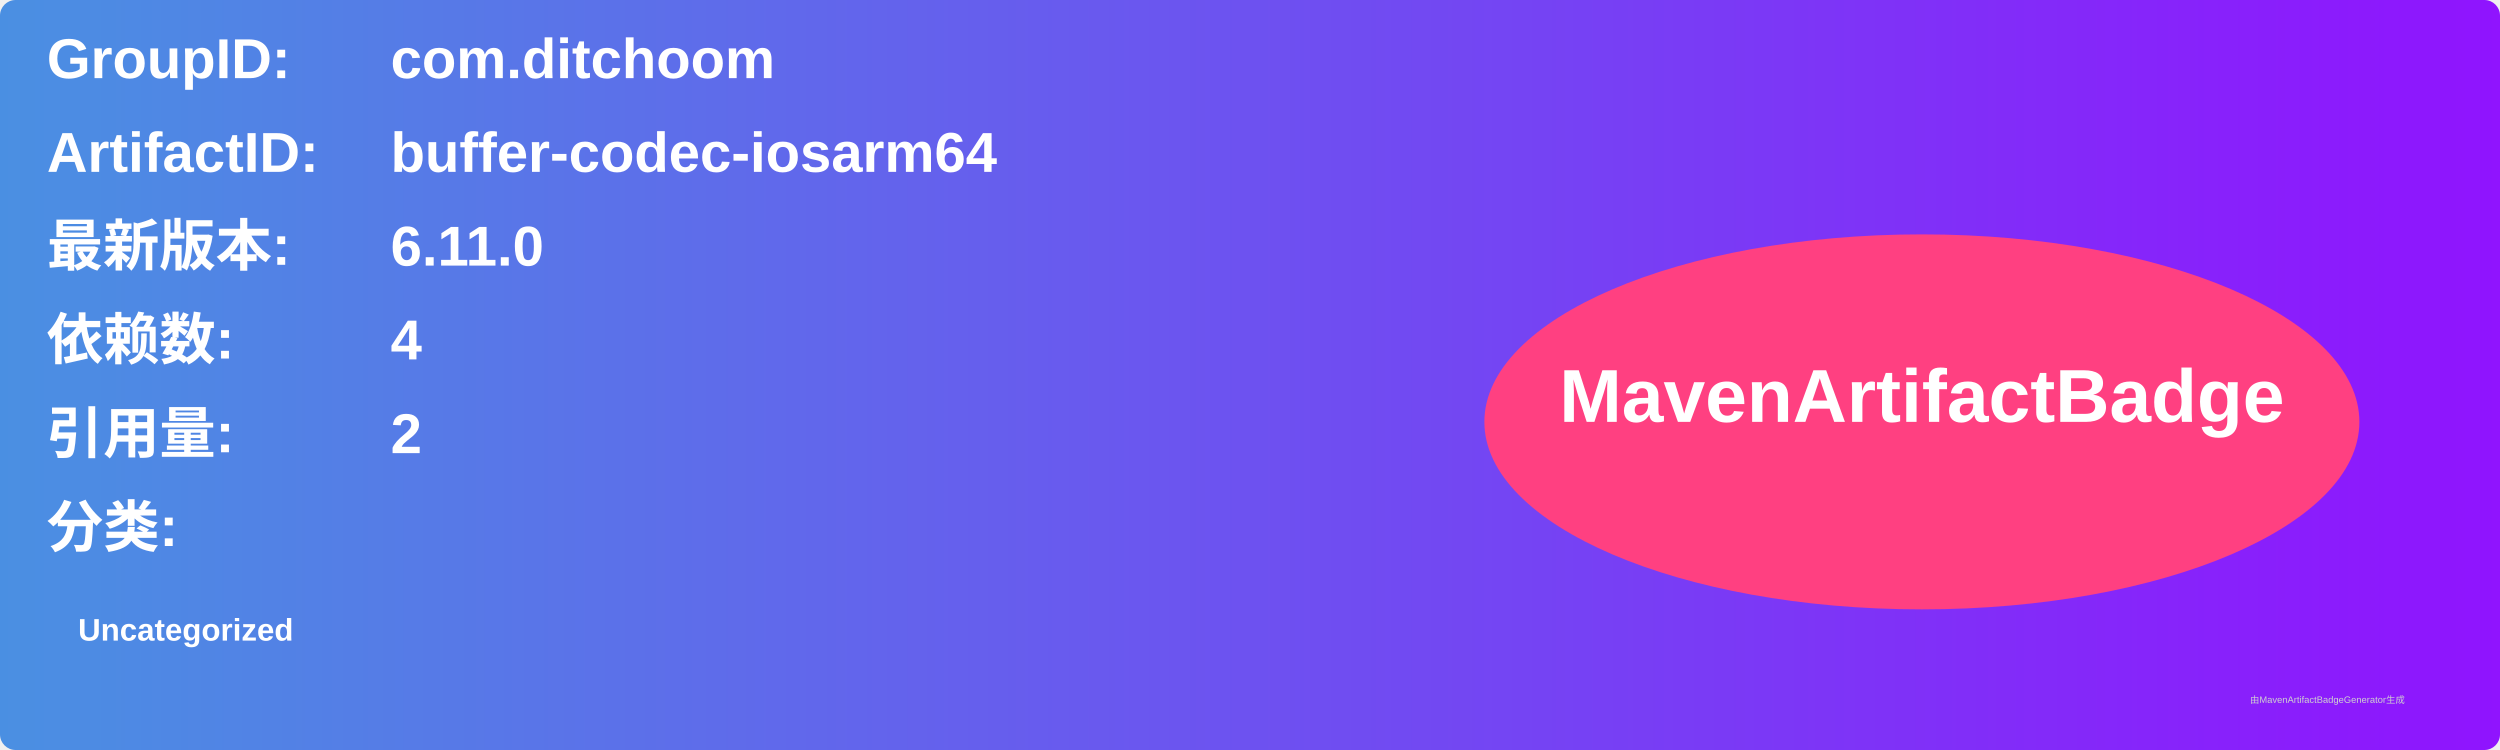
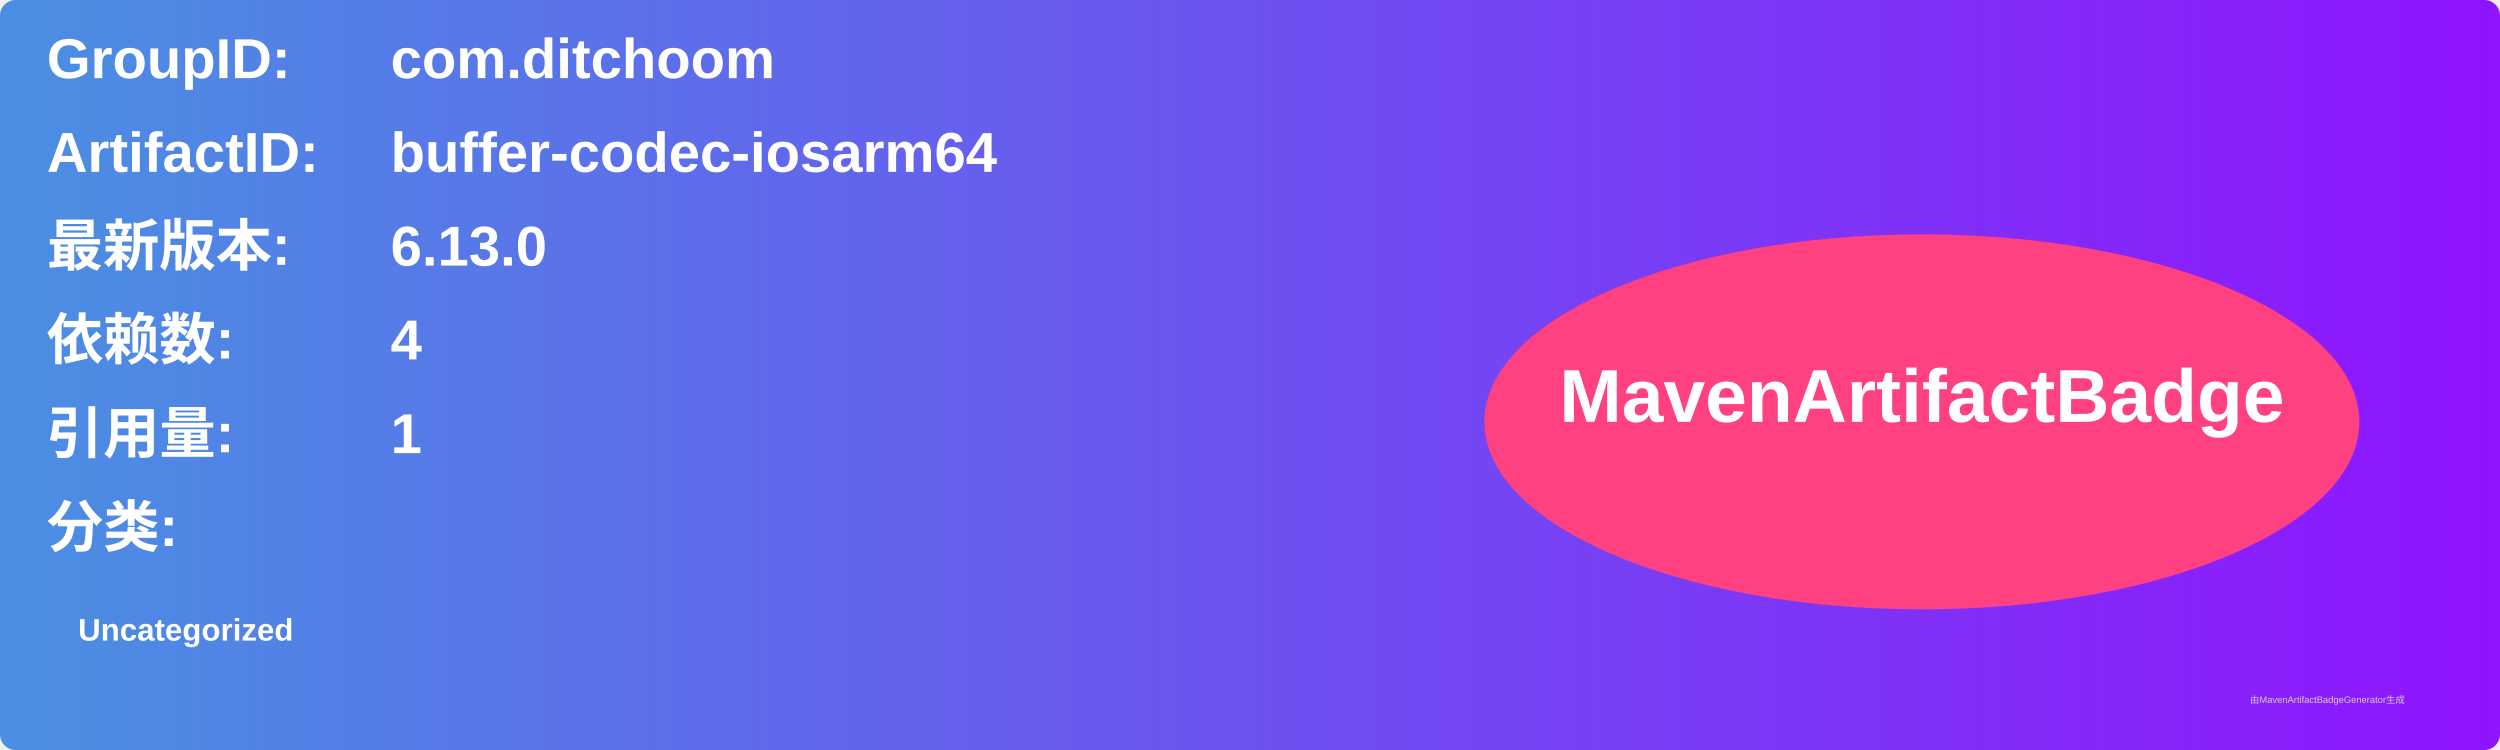
<svg xmlns="http://www.w3.org/2000/svg" width="800" height="240" viewBox="0 0 800 240">
  <linearGradient id="grad" x1="0%" y1="0%" x2="100%" y2="0%">
    <stop offset="0%" stop-color="#4a90e2" />
    <stop offset="100%" stop-color="#9013fe" />
  </linearGradient>
  <rect width="100%" height="100%" rx="5" ry="5" fill="url(#grad)" />
  <g transform="translate(15, 15)">
    <text x="0" y="10" font-family="Arial" font-size="18" fill="white" font-weight="bold" width="260">GroupID:</text>
    <text x="110" y="10" font-family="Arial" font-size="18" fill="white" font-weight="bold" width="460">com.ditchoom</text>
    <text x="0" y="40" font-family="Arial" font-size="18" fill="white" font-weight="bold" width="260">ArtifactID:</text>
    <text x="110" y="40" font-family="Arial" font-size="18" fill="white" font-weight="bold" width="460">buffer-codec-iosarm64</text>
    <text x="0" y="70" font-family="Arial" font-size="18" fill="white" font-weight="bold">最新版本:</text>
    <text x="110" y="70" font-family="Arial" font-size="18" fill="white" font-weight="bold">
-       <tspan font-weight="bold">6.11.0</tspan>
+       <tspan font-weight="bold">6.13.0</tspan>
    </text>
    <text x="0" y="100" font-family="Arial" font-size="18" fill="white" font-weight="bold">依赖数: </text>
    <text x="110" y="100" font-family="Arial" font-size="18" fill="white">
      <tspan font-weight="bold">4</tspan>
    </text>
    <text x="0" y="130" font-family="Arial" font-size="18" fill="white" font-weight="bold">引用量: </text>
    <text x="110" y="130" font-family="Arial" font-size="18" fill="white">
-       <tspan font-weight="bold">2</tspan>
+       <tspan font-weight="bold">1</tspan>
    </text>
    <text x="0" y="160" font-family="Arial" font-size="18" fill="white" font-weight="bold">分类:</text>
    <text x="10" y="190" font-family="Arial" font-size="10" fill="white">
      <tspan font-weight="bold">Uncategorized</tspan>
    </text>
    <ellipse cx="600" cy="120" rx="140" ry="60" fill="#ff4081" />
    <text x="600" y="120" text-anchor="middle" font-family="Arial" font-size="24" fill="white" font-weight="bold">MavenArtifactBadge</text>
  </g>
  <text x="720" y="225" font-family="Arial" font-size="3" fill="#d0d0d0">由MavenArtifactBadgeGenerator生成</text>
</svg>
